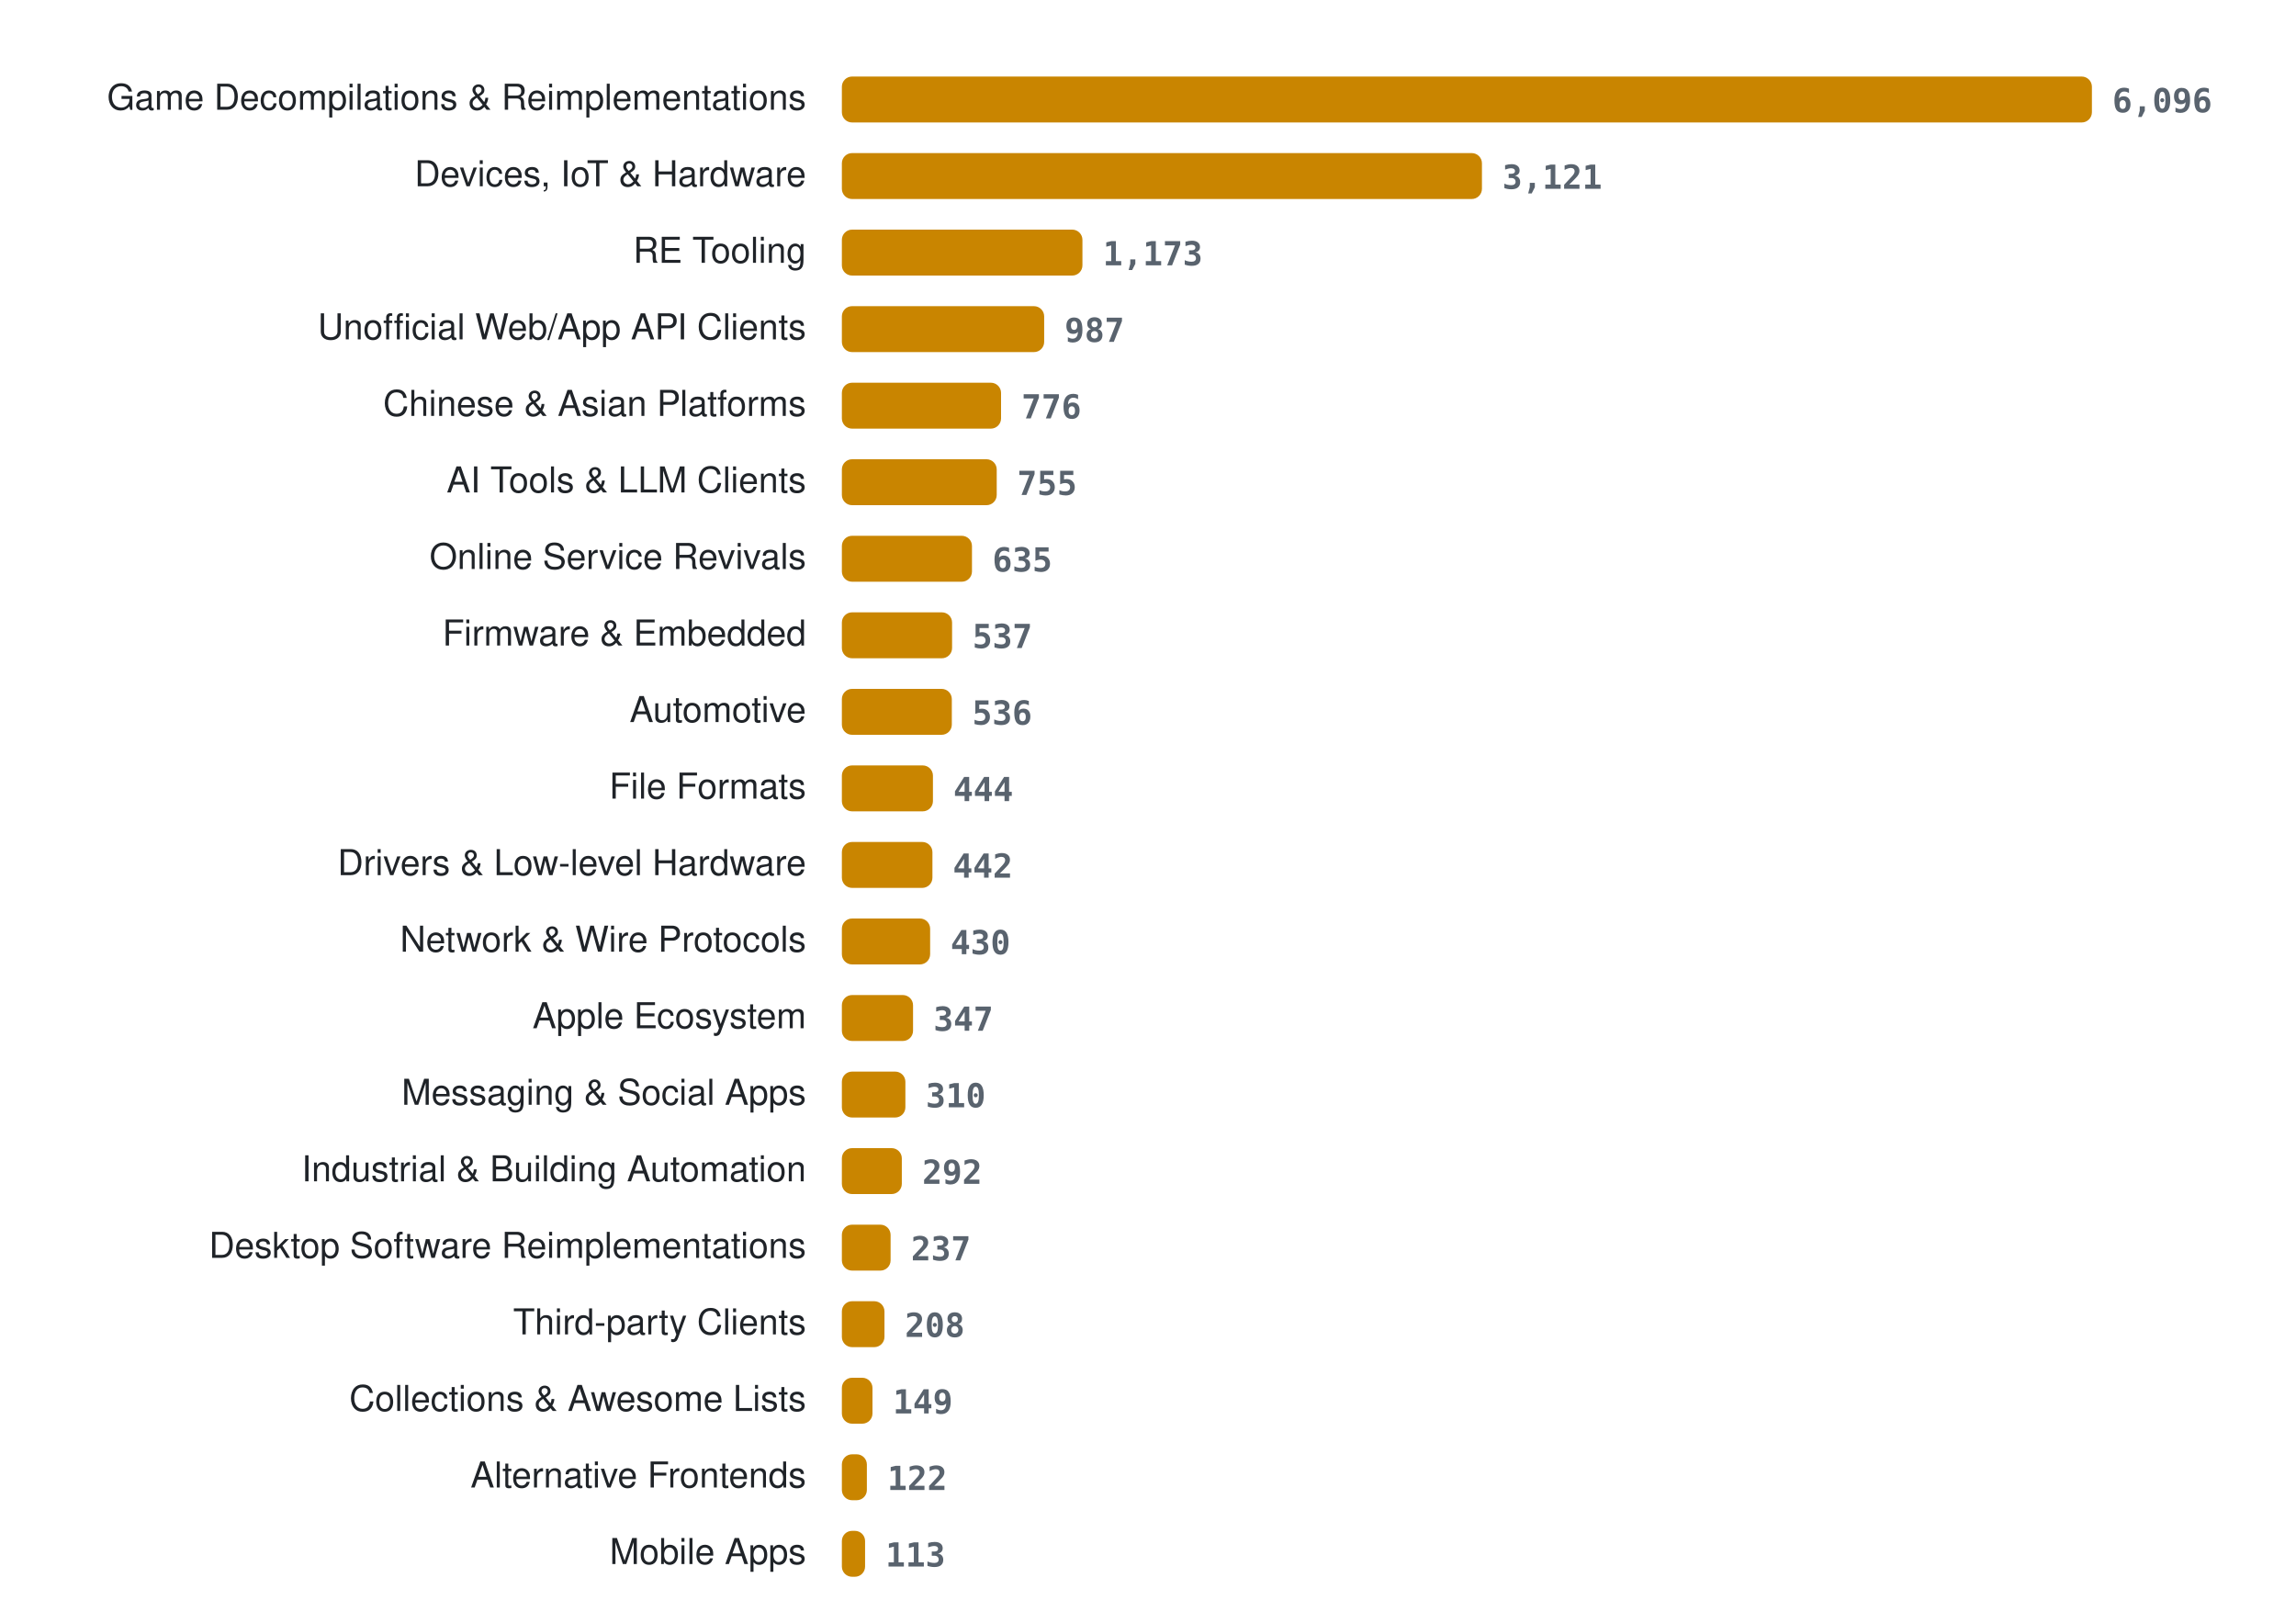
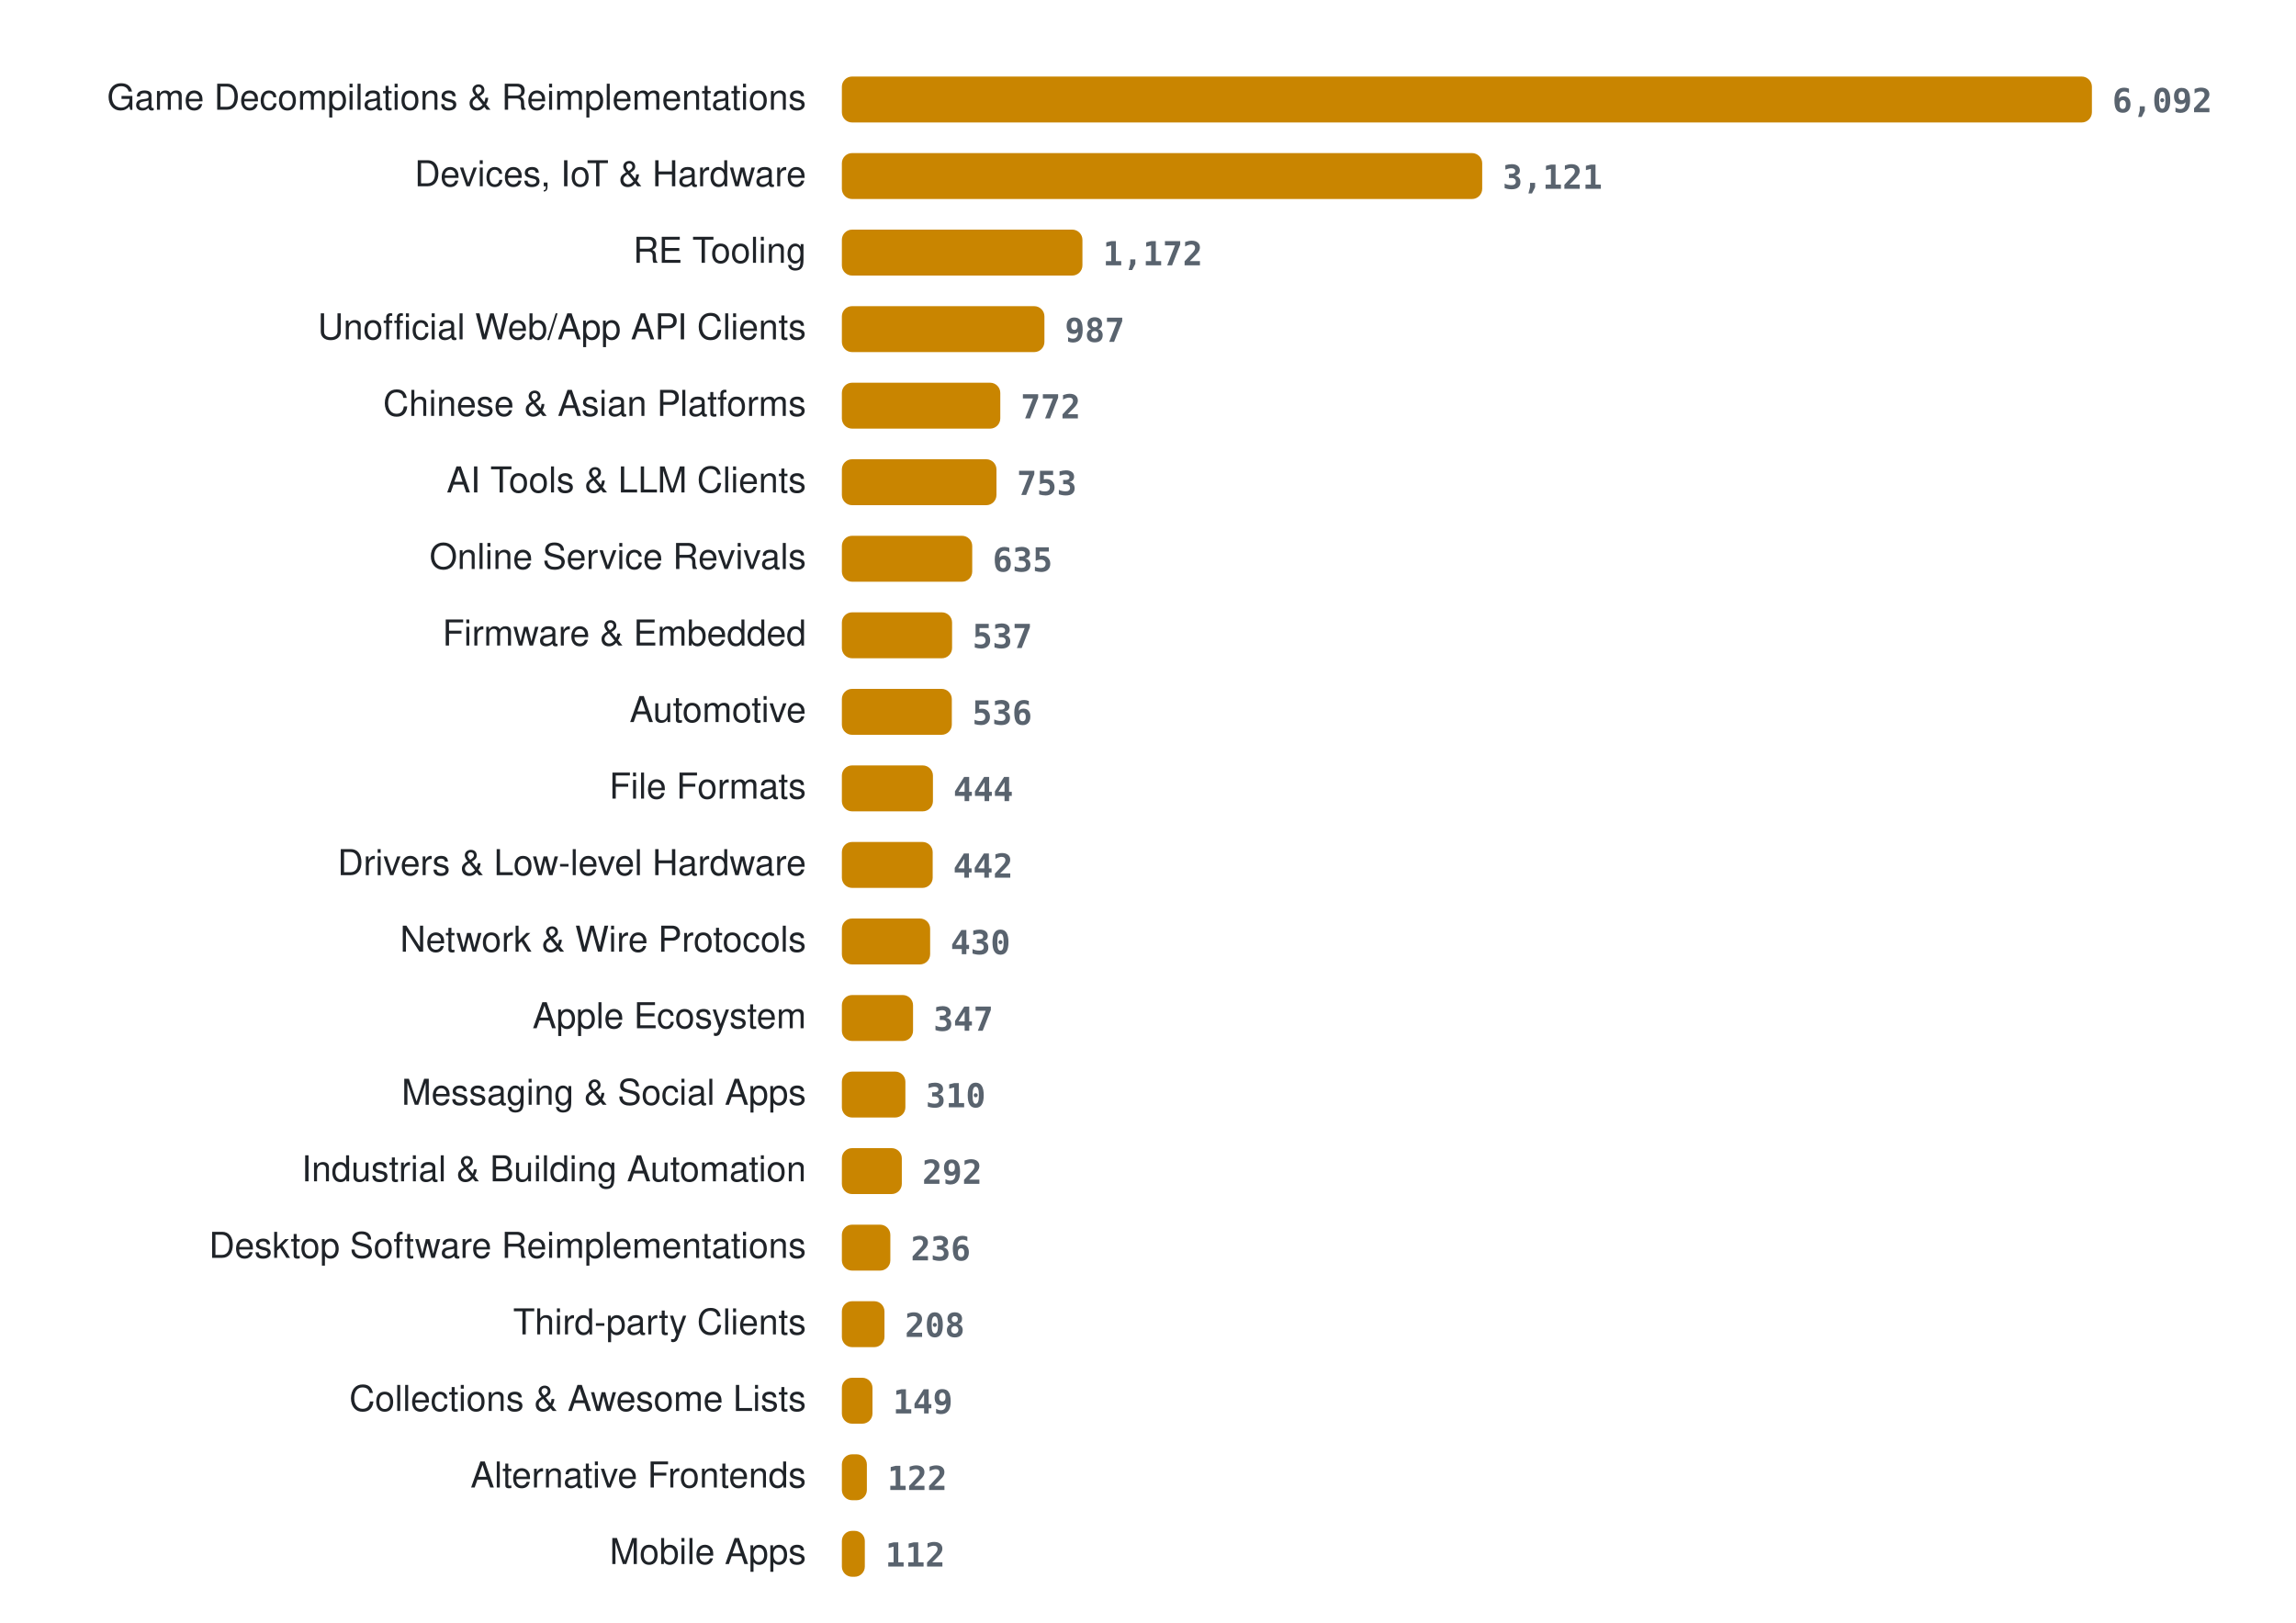
<svg xmlns="http://www.w3.org/2000/svg" width="900" height="636" viewBox="0 0 900 636" role="img" aria-label="Projects per category">
  <style>
.lab{font:14px -apple-system, BlinkMacSystemFont, 'Segoe UI', Helvetica, Arial, sans-serif;fill:#1f2328} .val{font:600 13px ui-monospace, SFMono-Regular, Menlo, Consolas, monospace;fill:#59636e} .bar{fill:#c98500}
@media (prefers-color-scheme: dark){ .lab{fill:#e6edf3} .val{fill:#9198a1} .bar{fill:#ffb000} }
</style>
  <text x="316" y="43" class="lab" text-anchor="end">Game Decompilations &amp; Reimplementations</text>
  <rect x="330" y="30" width="490.0" height="18" rx="4" class="bar" />
-   <text x="828.0" y="44" class="val">6,096</text>
+   <text x="828.0" y="44" class="val">6,092</text>
  <text x="316" y="73" class="lab" text-anchor="end">Devices, IoT &amp; Hardware</text>
-   <rect x="330" y="60" width="250.9" height="18" rx="4" class="bar" />
-   <text x="588.9" y="74" class="val">3,121</text>
+   <rect x="330" y="60" width="251.0" height="18" rx="4" class="bar" />
+   <text x="589.0" y="74" class="val">3,121</text>
  <text x="316" y="103" class="lab" text-anchor="end">RE Tooling</text>
  <rect x="330" y="90" width="94.3" height="18" rx="4" class="bar" />
-   <text x="432.3" y="104" class="val">1,173</text>
+   <text x="432.3" y="104" class="val">1,172</text>
  <text x="316" y="133" class="lab" text-anchor="end">Unofficial Web/App API Clients</text>
-   <rect x="330" y="120" width="79.3" height="18" rx="4" class="bar" />
-   <text x="417.3" y="134" class="val">987</text>
+   <rect x="330" y="120" width="79.4" height="18" rx="4" class="bar" />
+   <text x="417.4" y="134" class="val">987</text>
  <text x="316" y="163" class="lab" text-anchor="end">Chinese &amp; Asian Platforms</text>
-   <rect x="330" y="150" width="62.4" height="18" rx="4" class="bar" />
-   <text x="400.4" y="164" class="val">776</text>
+   <rect x="330" y="150" width="62.1" height="18" rx="4" class="bar" />
+   <text x="400.1" y="164" class="val">772</text>
  <text x="316" y="193" class="lab" text-anchor="end">AI Tools &amp; LLM Clients</text>
-   <rect x="330" y="180" width="60.7" height="18" rx="4" class="bar" />
-   <text x="398.7" y="194" class="val">755</text>
+   <rect x="330" y="180" width="60.6" height="18" rx="4" class="bar" />
+   <text x="398.6" y="194" class="val">753</text>
  <text x="316" y="223" class="lab" text-anchor="end">Online Service Revivals</text>
-   <rect x="330" y="210" width="51.0" height="18" rx="4" class="bar" />
-   <text x="389.0" y="224" class="val">635</text>
+   <rect x="330" y="210" width="51.1" height="18" rx="4" class="bar" />
+   <text x="389.1" y="224" class="val">635</text>
  <text x="316" y="253" class="lab" text-anchor="end">Firmware &amp; Embedded</text>
  <rect x="330" y="240" width="43.2" height="18" rx="4" class="bar" />
  <text x="381.2" y="254" class="val">537</text>
  <text x="316" y="283" class="lab" text-anchor="end">Automotive</text>
  <rect x="330" y="270" width="43.1" height="18" rx="4" class="bar" />
  <text x="381.1" y="284" class="val">536</text>
  <text x="316" y="313" class="lab" text-anchor="end">File Formats</text>
  <rect x="330" y="300" width="35.7" height="18" rx="4" class="bar" />
  <text x="373.7" y="314" class="val">444</text>
  <text x="316" y="343" class="lab" text-anchor="end">Drivers &amp; Low-level Hardware</text>
-   <rect x="330" y="330" width="35.5" height="18" rx="4" class="bar" />
-   <text x="373.5" y="344" class="val">442</text>
+   <rect x="330" y="330" width="35.6" height="18" rx="4" class="bar" />
+   <text x="373.6" y="344" class="val">442</text>
  <text x="316" y="373" class="lab" text-anchor="end">Network &amp; Wire Protocols</text>
  <rect x="330" y="360" width="34.6" height="18" rx="4" class="bar" />
  <text x="372.6" y="374" class="val">430</text>
  <text x="316" y="403" class="lab" text-anchor="end">Apple Ecosystem</text>
  <rect x="330" y="390" width="27.9" height="18" rx="4" class="bar" />
  <text x="365.9" y="404" class="val">347</text>
  <text x="316" y="433" class="lab" text-anchor="end">Messaging &amp; Social Apps</text>
  <rect x="330" y="420" width="24.9" height="18" rx="4" class="bar" />
  <text x="362.9" y="434" class="val">310</text>
  <text x="316" y="463" class="lab" text-anchor="end">Industrial &amp; Building Automation</text>
  <rect x="330" y="450" width="23.5" height="18" rx="4" class="bar" />
  <text x="361.5" y="464" class="val">292</text>
  <text x="316" y="493" class="lab" text-anchor="end">Desktop Software Reimplementations</text>
-   <rect x="330" y="480" width="19.1" height="18" rx="4" class="bar" />
-   <text x="357.1" y="494" class="val">237</text>
+   <rect x="330" y="480" width="19.0" height="18" rx="4" class="bar" />
+   <text x="357.0" y="494" class="val">236</text>
  <text x="316" y="523" class="lab" text-anchor="end">Third-party Clients</text>
  <rect x="330" y="510" width="16.7" height="18" rx="4" class="bar" />
  <text x="354.7" y="524" class="val">208</text>
  <text x="316" y="553" class="lab" text-anchor="end">Collections &amp; Awesome Lists</text>
  <rect x="330" y="540" width="12.0" height="18" rx="4" class="bar" />
  <text x="350.0" y="554" class="val">149</text>
  <text x="316" y="583" class="lab" text-anchor="end">Alternative Frontends</text>
  <rect x="330" y="570" width="9.8" height="18" rx="4" class="bar" />
  <text x="347.8" y="584" class="val">122</text>
  <text x="316" y="613" class="lab" text-anchor="end">Mobile Apps</text>
-   <rect x="330" y="600" width="9.1" height="18" rx="4" class="bar" />
-   <text x="347.1" y="614" class="val">113</text>
+   <rect x="330" y="600" width="9.0" height="18" rx="4" class="bar" />
+   <text x="347.0" y="614" class="val">112</text>
</svg>
